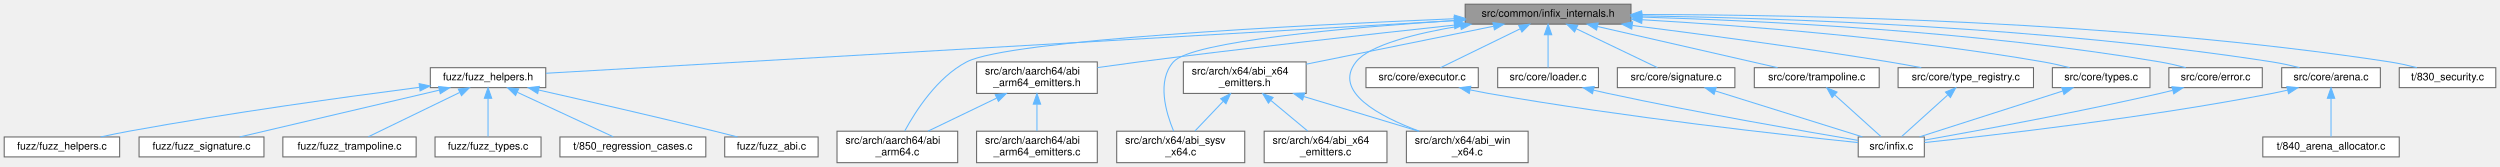
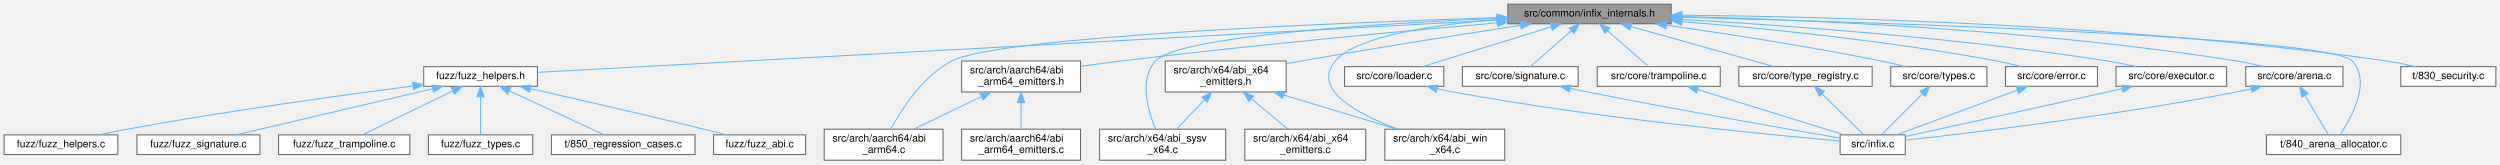
- <svg xmlns="http://www.w3.org/2000/svg" xmlns:xlink="http://www.w3.org/1999/xlink" width="2382pt" height="159pt" viewBox="0.00 0.00 2382.00 159.00">
+ <svg xmlns="http://www.w3.org/2000/svg" xmlns:xlink="http://www.w3.org/1999/xlink" width="2419pt" height="159pt" viewBox="0.00 0.00 2419.00 159.00">
  <g id="graph0" class="graph" transform="scale(1 1) rotate(0) translate(4 155)">
    <g id="Node000001" class="node">
      <g id="a_Node000001">
        <a xlink:title="Declarations for internal-only functions, types, and constants.">
-           <polygon fill="#999999" stroke="#666666" points="1550,-151 1392,-151 1392,-132 1550,-132 1550,-151" />
-           <text text-anchor="middle" x="1471" y="-139" font-family="Helvetica,sans-Serif" font-size="10.00">src/common/infix_internals.h</text>
+           <polygon fill="#999999" stroke="#666666" points="1613,-151 1455,-151 1455,-132 1613,-132 1613,-151" />
+           <text text-anchor="middle" x="1534" y="-139" font-family="Helvetica,sans-Serif" font-size="10.00">src/common/infix_internals.h</text>
        </a>
      </g>
    </g>
    <g id="Node000002" class="node">
      <g id="a_Node000002">
        <a xlink:href="fuzz__helpers_8h.html" target="_top" xlink:title="Shared helper functions and types for infix FFI fuzzing harnesses.">
          <polygon fill="white" stroke="#666666" points="516,-90.5 406,-90.5 406,-71.5 516,-71.5 516,-90.5" />
          <text text-anchor="middle" x="461" y="-78.5" font-family="Helvetica,sans-Serif" font-size="10.00">fuzz/fuzz_helpers.h</text>
        </a>
      </g>
    </g>
    <g id="edge1_Node000001_Node000002" class="edge">
      <g id="a_edge1_Node000001_Node000002">
        <a xlink:title=" ">
-           <path fill="none" stroke="#63b8ff" d="M1381.67,-135.33C1177.64,-123.51 682.27,-94.82 516.26,-85.2" />
-           <polygon fill="#63b8ff" stroke="#63b8ff" points="1381.56,-138.83 1391.75,-135.91 1381.97,-131.84 1381.56,-138.83" />
+           <path fill="none" stroke="#63b8ff" d="M1444.37,-135.61C1229.51,-123.9 690.01,-94.49 516.02,-85" />
+           <polygon fill="#63b8ff" stroke="#63b8ff" points="1444.49,-139.12 1454.66,-136.17 1444.87,-132.14 1444.49,-139.12" />
        </a>
      </g>
    </g>
    <g id="Node000009" class="node">
      <g id="a_Node000009">
        <a xlink:href="abi__arm64_8c.html" target="_top" xlink:title="Implements the FFI logic for the AArch64 (ARM64) architecture.">
          <polygon fill="white" stroke="#666666" points="908.5,-30 793.5,-30 793.5,0 908.5,0 908.5,-30" />
          <text text-anchor="start" x="801.5" y="-18" font-family="Helvetica,sans-Serif" font-size="10.00">src/arch/aarch64/abi</text>
          <text text-anchor="middle" x="851" y="-7" font-family="Helvetica,sans-Serif" font-size="10.00">_arm64.c</text>
        </a>
      </g>
    </g>
    <g id="edge8_Node000001_Node000009" class="edge">
      <g id="a_edge8_Node000001_Node000009">
        <a xlink:title=" ">
-           <path fill="none" stroke="#63b8ff" d="M1381.56,-137.13C1235.29,-131.04 957.08,-116.9 917,-96 888.9,-81.35 868.24,-49.03 858.08,-30.26" />
-           <polygon fill="#63b8ff" stroke="#63b8ff" points="1381.72,-140.64 1391.86,-137.55 1382.01,-133.64 1381.72,-140.64" />
+           <path fill="none" stroke="#63b8ff" d="M1444.43,-137.92C1284.61,-132.76 962.64,-119.56 917,-96 888.84,-81.46 868.2,-49.1 858.06,-30.3" />
+           <polygon fill="#63b8ff" stroke="#63b8ff" points="1444.62,-141.43 1454.72,-138.25 1444.84,-134.43 1444.62,-141.43" />
        </a>
      </g>
    </g>
    <g id="Node000010" class="node">
      <g id="a_Node000010">
        <a xlink:href="abi__arm64__emitters_8h.html" target="_top" xlink:title="Declares internal helper functions for emitting AArch64 machine code.">
          <polygon fill="white" stroke="#666666" points="1041.5,-96 926.5,-96 926.5,-66 1041.5,-66 1041.5,-96" />
          <text text-anchor="start" x="934.5" y="-84" font-family="Helvetica,sans-Serif" font-size="10.00">src/arch/aarch64/abi</text>
          <text text-anchor="middle" x="984" y="-73" font-family="Helvetica,sans-Serif" font-size="10.00">_arm64_emitters.h</text>
        </a>
      </g>
    </g>
    <g id="edge9_Node000001_Node000010" class="edge">
      <g id="a_edge9_Node000001_Node000010">
        <a xlink:title=" ">
-           <path fill="none" stroke="#63b8ff" d="M1381.33,-131.03C1302.22,-122.5 1183.84,-109.29 1081,-96 1068.26,-94.35 1054.6,-92.46 1041.66,-90.61" />
-           <polygon fill="#63b8ff" stroke="#63b8ff" points="1381.42,-134.56 1391.74,-132.15 1382.17,-127.6 1381.42,-134.56" />
+           <path fill="none" stroke="#63b8ff" d="M1444.86,-132.95C1353.41,-124.92 1207.09,-111.28 1081,-96 1068.25,-94.45 1054.58,-92.6 1041.65,-90.76" />
+           <polygon fill="#63b8ff" stroke="#63b8ff" points="1444.64,-136.44 1454.91,-133.83 1445.25,-129.47 1444.64,-136.44" />
        </a>
      </g>
    </g>
    <g id="Node000012" class="node">
      <g id="a_Node000012">
        <a xlink:href="abi__sysv__x64_8c.html" target="_top" xlink:title="Implements the FFI logic for the System V AMD64 ABI.">
          <polygon fill="white" stroke="#666666" points="1182,-30 1060,-30 1060,0 1182,0 1182,-30" />
          <text text-anchor="start" x="1068" y="-18" font-family="Helvetica,sans-Serif" font-size="10.00">src/arch/x64/abi_sysv</text>
          <text text-anchor="middle" x="1121" y="-7" font-family="Helvetica,sans-Serif" font-size="10.00">_x64.c</text>
        </a>
      </g>
    </g>
    <g id="edge12_Node000001_Node000012" class="edge">
      <g id="a_edge12_Node000001_Node000012">
        <a xlink:title=" ">
-           <path fill="none" stroke="#63b8ff" d="M1381.72,-135.45C1281.79,-128.87 1131.49,-115.8 1114,-96 1098.03,-77.92 1106.84,-47.74 1114.23,-30.07" />
-           <polygon fill="#63b8ff" stroke="#63b8ff" points="1381.62,-138.95 1391.83,-136.11 1382.08,-131.97 1381.62,-138.95" />
+           <path fill="none" stroke="#63b8ff" d="M1444.59,-137.28C1327.84,-132.14 1135.68,-120.1 1114,-96 1097.87,-78.07 1106.74,-47.84 1114.18,-30.12" />
+           <polygon fill="#63b8ff" stroke="#63b8ff" points="1444.46,-140.78 1454.6,-137.71 1444.76,-133.78 1444.46,-140.78" />
        </a>
      </g>
    </g>
    <g id="Node000013" class="node">
      <g id="a_Node000013">
        <a xlink:href="abi__win__x64_8c.html" target="_top" xlink:title="Implements the FFI logic for the Windows x64 calling convention.">
          <polygon fill="white" stroke="#666666" points="1452,-30 1336,-30 1336,0 1452,0 1452,-30" />
          <text text-anchor="start" x="1344" y="-18" font-family="Helvetica,sans-Serif" font-size="10.00">src/arch/x64/abi_win</text>
          <text text-anchor="middle" x="1394" y="-7" font-family="Helvetica,sans-Serif" font-size="10.00">_x64.c</text>
        </a>
      </g>
    </g>
    <g id="edge13_Node000001_Node000013" class="edge">
      <g id="a_edge13_Node000001_Node000013">
        <a xlink:title=" ">
-           <path fill="none" stroke="#63b8ff" d="M1387.57,-130.32C1345.52,-123.29 1300.77,-112.24 1288,-96 1265.7,-67.63 1310.28,-44.05 1348.3,-30" />
-           <polygon fill="#63b8ff" stroke="#63b8ff" points="1387.19,-133.8 1397.62,-131.93 1388.3,-126.89 1387.19,-133.8" />
+           <path fill="none" stroke="#63b8ff" d="M1444.51,-136.09C1382.61,-130.95 1307.93,-119.86 1288,-96 1264.72,-68.13 1310.21,-44.27 1348.66,-30.04" />
+           <polygon fill="#63b8ff" stroke="#63b8ff" points="1444.47,-139.6 1454.71,-136.9 1445.02,-132.62 1444.47,-139.6" />
        </a>
      </g>
    </g>
    <g id="Node000014" class="node">
      <g id="a_Node000014">
        <a xlink:href="abi__x64__emitters_8h.html" target="_top" xlink:title="Declares internal helper functions for emitting x86-64 machine code.">
          <polygon fill="white" stroke="#666666" points="1240.5,-96 1123.5,-96 1123.5,-66 1240.5,-66 1240.5,-96" />
          <text text-anchor="start" x="1131.5" y="-84" font-family="Helvetica,sans-Serif" font-size="10.00">src/arch/x64/abi_x64</text>
          <text text-anchor="middle" x="1182" y="-73" font-family="Helvetica,sans-Serif" font-size="10.00">_emitters.h</text>
        </a>
      </g>
    </g>
    <g id="edge14_Node000001_Node000014" class="edge">
      <g id="a_edge14_Node000001_Node000014">
        <a xlink:title=" ">
-           <path fill="none" stroke="#63b8ff" d="M1418.98,-129.97C1368.78,-119.81 1292.9,-104.45 1240.59,-93.86" />
-           <polygon fill="#63b8ff" stroke="#63b8ff" points="1418.48,-133.44 1428.98,-131.99 1419.87,-126.58 1418.48,-133.44" />
+           <path fill="none" stroke="#63b8ff" d="M1467.38,-130.47C1410.79,-121.81 1327.46,-108.72 1255,-96 1250.3,-95.17 1245.43,-94.29 1240.54,-93.39" />
+           <polygon fill="#63b8ff" stroke="#63b8ff" points="1466.86,-133.93 1477.27,-131.98 1467.91,-127.02 1466.86,-133.93" />
        </a>
      </g>
    </g>
    <g id="Node000016" class="node">
      <g id="a_Node000016">
        <a xlink:href="arena_8c.html" target="_top" xlink:title="Implementation of the internal arena allocator.">
-           <polygon fill="white" stroke="#666666" points="2264,-90.5 2170,-90.5 2170,-71.5 2264,-71.5 2264,-90.5" />
-           <text text-anchor="middle" x="2217" y="-78.5" font-family="Helvetica,sans-Serif" font-size="10.00">src/core/arena.c</text>
+           <polygon fill="white" stroke="#666666" points="2263,-90.5 2169,-90.5 2169,-71.5 2263,-71.5 2263,-90.5" />
+           <text text-anchor="middle" x="2216" y="-78.5" font-family="Helvetica,sans-Serif" font-size="10.00">src/core/arena.c</text>
        </a>
      </g>
    </g>
    <g id="edge18_Node000001_Node000016" class="edge">
      <g id="a_edge18_Node000001_Node000016">
        <a xlink:title=" ">
-           <path fill="none" stroke="#63b8ff" d="M1560.22,-139.88C1692.26,-137.8 1947.15,-129.35 2161,-96 2169.52,-94.67 2178.63,-92.66 2186.98,-90.56" />
-           <polygon fill="#63b8ff" stroke="#63b8ff" points="1560.1,-136.38 1550.15,-140.03 1560.2,-143.38 1560.1,-136.38" />
+           <path fill="none" stroke="#63b8ff" d="M1623.1,-139.03C1745.01,-135.92 1970.31,-126.22 2160,-96 2168.51,-94.64 2177.62,-92.62 2185.97,-90.53" />
+           <polygon fill="#63b8ff" stroke="#63b8ff" points="1622.98,-135.53 1613.07,-139.28 1623.15,-142.53 1622.98,-135.53" />
+         </a>
+       </g>
+     </g>
+     <g id="Node000018" class="node">
+       <g id="a_Node000018">
+         <a xlink:href="840__arena__allocator_8c.html" target="_top" xlink:title="Unit tests for the internal arena allocator.">
+           <polygon fill="white" stroke="#666666" points="2319,-24.5 2189,-24.5 2189,-5.5 2319,-5.5 2319,-24.5" />
+           <text text-anchor="middle" x="2254" y="-12.5" font-family="Helvetica,sans-Serif" font-size="10.00">t/840_arena_allocator.c</text>
+         </a>
+       </g>
+     </g>
+     <g id="edge36_Node000001_Node000018" class="edge">
+       <g id="a_edge36_Node000001_Node000018">
+         <a xlink:title=" ">
+           <path fill="none" stroke="#63b8ff" d="M1623.32,-138.35C1814.96,-133.29 2250.08,-119.28 2272,-96 2290.74,-76.1 2271.24,-41.05 2260.33,-24.77" />
+           <polygon fill="#63b8ff" stroke="#63b8ff" points="1623.18,-134.85 1613.27,-138.61 1623.36,-141.85 1623.18,-134.85" />
        </a>
      </g>
    </g>
    <g id="Node000019" class="node">
      <g id="a_Node000019">
        <a xlink:href="error_8c.html" target="_top" xlink:title="Implements the thread-local error reporting system.">
-           <polygon fill="white" stroke="#666666" points="2151.5,-90.5 2062.5,-90.5 2062.5,-71.5 2151.5,-71.5 2151.5,-90.5" />
-           <text text-anchor="middle" x="2107" y="-78.5" font-family="Helvetica,sans-Serif" font-size="10.00">src/core/error.c</text>
+           <polygon fill="white" stroke="#666666" points="2025.5,-90.5 1936.5,-90.5 1936.5,-71.5 2025.5,-71.5 2025.5,-90.5" />
+           <text text-anchor="middle" x="1981" y="-78.5" font-family="Helvetica,sans-Serif" font-size="10.00">src/core/error.c</text>
        </a>
      </g>
    </g>
    <g id="edge21_Node000001_Node000019" class="edge">
      <g id="a_edge21_Node000001_Node000019">
        <a xlink:title=" ">
-           <path fill="none" stroke="#63b8ff" d="M1560.45,-138.72C1675.4,-135.28 1880.81,-125.23 2054,-96 2062.07,-94.64 2070.7,-92.61 2078.6,-90.52" />
-           <polygon fill="#63b8ff" stroke="#63b8ff" points="1560.19,-135.23 1550.29,-139.01 1560.39,-142.22 1560.19,-135.23" />
+           <path fill="none" stroke="#63b8ff" d="M1623.44,-134.14C1703.66,-127.55 1824.35,-115.44 1928,-96 1935.76,-94.54 1944.06,-92.56 1951.74,-90.54" />
+           <polygon fill="#63b8ff" stroke="#63b8ff" points="1623.05,-130.66 1613.37,-134.95 1623.62,-137.63 1623.05,-130.66" />
        </a>
      </g>
    </g>
    <g id="Node000020" class="node">
      <g id="a_Node000020">
        <a xlink:href="executor_8c.html" target="_top" xlink:title="Implements OS-level memory management and the internal callback dispatcher.">
-           <polygon fill="white" stroke="#666666" points="1404.5,-90.5 1297.5,-90.5 1297.5,-71.5 1404.5,-71.5 1404.5,-90.5" />
-           <text text-anchor="middle" x="1351" y="-78.5" font-family="Helvetica,sans-Serif" font-size="10.00">src/core/executor.c</text>
+           <polygon fill="white" stroke="#666666" points="2150.5,-90.5 2043.5,-90.5 2043.5,-71.5 2150.5,-71.5 2150.5,-90.5" />
+           <text text-anchor="middle" x="2097" y="-78.5" font-family="Helvetica,sans-Serif" font-size="10.00">src/core/executor.c</text>
        </a>
      </g>
    </g>
    <g id="edge23_Node000001_Node000020" class="edge">
      <g id="a_edge23_Node000001_Node000020">
        <a xlink:title=" ">
-           <path fill="none" stroke="#63b8ff" d="M1444.3,-127.48C1421.17,-116.21 1388.39,-100.23 1368.47,-90.52" />
-           <polygon fill="#63b8ff" stroke="#63b8ff" points="1443.03,-130.76 1453.55,-131.99 1446.1,-124.47 1443.03,-130.76" />
+           <path fill="none" stroke="#63b8ff" d="M1623.48,-136.16C1724.04,-130.45 1891.96,-118.4 2035,-96 2044.16,-94.57 2053.98,-92.57 2063.05,-90.53" />
+           <polygon fill="#63b8ff" stroke="#63b8ff" points="1623.15,-132.68 1613.36,-136.73 1623.54,-139.66 1623.15,-132.68" />
        </a>
      </g>
    </g>
    <g id="Node000021" class="node">
      <g id="a_Node000021">
        <a xlink:href="loader_8c.html" target="_top" xlink:title="Implements the cross-platform dynamic library loading and symbol resolution API.">
-           <polygon fill="white" stroke="#666666" points="1519,-90.5 1423,-90.5 1423,-71.5 1519,-71.5 1519,-90.5" />
-           <text text-anchor="middle" x="1471" y="-78.5" font-family="Helvetica,sans-Serif" font-size="10.00">src/core/loader.c</text>
+           <polygon fill="white" stroke="#666666" points="1393,-90.5 1297,-90.5 1297,-71.5 1393,-71.5 1393,-90.5" />
+           <text text-anchor="middle" x="1345" y="-78.5" font-family="Helvetica,sans-Serif" font-size="10.00">src/core/loader.c</text>
        </a>
      </g>
    </g>
    <g id="edge25_Node000001_Node000021" class="edge">
      <g id="a_edge25_Node000001_Node000021">
        <a xlink:title=" ">
-           <path fill="none" stroke="#63b8ff" d="M1471,-121.66C1471,-111.24 1471,-98.8 1471,-90.67" />
-           <polygon fill="#63b8ff" stroke="#63b8ff" points="1467.5,-121.87 1471,-131.87 1474.5,-121.87 1467.5,-121.87" />
+           <path fill="none" stroke="#63b8ff" d="M1496.73,-128.96C1460.17,-117.65 1405.28,-100.66 1372.52,-90.52" />
+           <polygon fill="#63b8ff" stroke="#63b8ff" points="1495.93,-132.38 1506.52,-131.99 1498,-125.69 1495.93,-132.38" />
        </a>
      </g>
    </g>
    <g id="Node000022" class="node">
      <g id="a_Node000022">
        <a xlink:href="signature_8c.html" target="_top" xlink:title="Implements the high-level signature string parser.">
-           <polygon fill="white" stroke="#666666" points="1649,-90.5 1537,-90.5 1537,-71.5 1649,-71.5 1649,-90.5" />
-           <text text-anchor="middle" x="1593" y="-78.5" font-family="Helvetica,sans-Serif" font-size="10.00">src/core/signature.c</text>
+           <polygon fill="white" stroke="#666666" points="1523,-90.5 1411,-90.5 1411,-71.5 1523,-71.5 1523,-90.5" />
+           <text text-anchor="middle" x="1467" y="-78.5" font-family="Helvetica,sans-Serif" font-size="10.00">src/core/signature.c</text>
        </a>
      </g>
    </g>
    <g id="edge27_Node000001_Node000022" class="edge">
      <g id="a_edge27_Node000001_Node000022">
        <a xlink:title=" ">
-           <path fill="none" stroke="#63b8ff" d="M1497.83,-127.63C1521.36,-116.35 1554.9,-100.27 1575.24,-90.52" />
-           <polygon fill="#63b8ff" stroke="#63b8ff" points="1496.24,-124.51 1488.74,-131.99 1499.27,-130.83 1496.24,-124.51" />
+           <path fill="none" stroke="#63b8ff" d="M1516.5,-125.22C1503.9,-114.21 1487.33,-99.75 1476.93,-90.67" />
+           <polygon fill="#63b8ff" stroke="#63b8ff" points="1514.28,-127.93 1524.11,-131.87 1518.88,-122.65 1514.28,-127.93" />
        </a>
      </g>
    </g>
    <g id="Node000023" class="node">
      <g id="a_Node000023">
        <a xlink:href="trampoline_8c.html" target="_top" xlink:title="The core engine for JIT compiling FFI trampolines.">
-           <polygon fill="white" stroke="#666666" points="1786.5,-90.5 1667.5,-90.5 1667.5,-71.5 1786.5,-71.5 1786.5,-90.5" />
-           <text text-anchor="middle" x="1727" y="-78.5" font-family="Helvetica,sans-Serif" font-size="10.00">src/core/trampoline.c</text>
+           <polygon fill="white" stroke="#666666" points="1660.5,-90.5 1541.5,-90.5 1541.5,-71.5 1660.5,-71.5 1660.5,-90.5" />
+           <text text-anchor="middle" x="1601" y="-78.5" font-family="Helvetica,sans-Serif" font-size="10.00">src/core/trampoline.c</text>
        </a>
      </g>
    </g>
    <g id="edge29_Node000001_Node000023" class="edge">
      <g id="a_edge29_Node000001_Node000023">
        <a xlink:title=" ">
-           <path fill="none" stroke="#63b8ff" d="M1518.04,-129.75C1567.49,-118.45 1644.3,-100.9 1689.73,-90.52" />
-           <polygon fill="#63b8ff" stroke="#63b8ff" points="1517.19,-126.35 1508.22,-131.99 1518.75,-133.18 1517.19,-126.35" />
+           <path fill="none" stroke="#63b8ff" d="M1551.5,-125.22C1564.1,-114.21 1580.67,-99.75 1591.07,-90.67" />
+           <polygon fill="#63b8ff" stroke="#63b8ff" points="1549.12,-122.65 1543.89,-131.87 1553.72,-127.93 1549.12,-122.65" />
        </a>
      </g>
    </g>
    <g id="Node000024" class="node">
      <g id="a_Node000024">
        <a xlink:href="type__registry_8c.html" target="_top" xlink:title="Implements the named type registry and definition parser.">
-           <polygon fill="white" stroke="#666666" points="1933.5,-90.5 1804.5,-90.5 1804.5,-71.5 1933.5,-71.5 1933.5,-90.5" />
-           <text text-anchor="middle" x="1869" y="-78.5" font-family="Helvetica,sans-Serif" font-size="10.00">src/core/type_registry.c</text>
+           <polygon fill="white" stroke="#666666" points="1807.5,-90.5 1678.5,-90.5 1678.5,-71.5 1807.5,-71.5 1807.5,-90.5" />
+           <text text-anchor="middle" x="1743" y="-78.5" font-family="Helvetica,sans-Serif" font-size="10.00">src/core/type_registry.c</text>
        </a>
      </g>
    </g>
    <g id="edge31_Node000001_Node000024" class="edge">
      <g id="a_edge31_Node000001_Node000024">
        <a xlink:title=" ">
-           <path fill="none" stroke="#63b8ff" d="M1551.53,-130.69C1617.41,-122.37 1712.92,-109.64 1796,-96 1805.93,-94.37 1816.59,-92.43 1826.61,-90.53" />
-           <polygon fill="#63b8ff" stroke="#63b8ff" points="1550.7,-127.27 1541.22,-131.99 1551.57,-134.21 1550.7,-127.27" />
+           <path fill="none" stroke="#63b8ff" d="M1574.19,-129.25C1614.6,-117.94 1676.03,-100.75 1712.57,-90.52" />
+           <polygon fill="#63b8ff" stroke="#63b8ff" points="1573.08,-125.93 1564.39,-131.99 1574.96,-132.67 1573.08,-125.93" />
        </a>
      </g>
    </g>
    <g id="Node000025" class="node">
      <g id="a_Node000025">
        <a xlink:href="types_8c.html" target="_top" xlink:title="Implements the public API for creating and managing type descriptions.">
-           <polygon fill="white" stroke="#666666" points="2044.5,-90.5 1951.5,-90.5 1951.5,-71.5 2044.5,-71.5 2044.5,-90.5" />
-           <text text-anchor="middle" x="1998" y="-78.5" font-family="Helvetica,sans-Serif" font-size="10.00">src/core/types.c</text>
+           <polygon fill="white" stroke="#666666" points="1918.5,-90.5 1825.5,-90.5 1825.5,-71.5 1918.5,-71.5 1918.5,-90.5" />
+           <text text-anchor="middle" x="1872" y="-78.5" font-family="Helvetica,sans-Serif" font-size="10.00">src/core/types.c</text>
        </a>
      </g>
    </g>
    <g id="edge33_Node000001_Node000025" class="edge">
      <g id="a_edge33_Node000001_Node000025">
        <a xlink:title=" ">
-           <path fill="none" stroke="#63b8ff" d="M1560.6,-136.2C1655.95,-130.66 1810.96,-118.89 1943,-96 1951.16,-94.59 1959.88,-92.59 1967.92,-90.55" />
-           <polygon fill="#63b8ff" stroke="#63b8ff" points="1560.2,-132.72 1550.42,-136.78 1560.6,-139.71 1560.2,-132.72" />
+           <path fill="none" stroke="#63b8ff" d="M1608.42,-130.59C1665.47,-122.55 1746.01,-110.24 1816,-96 1823.76,-94.42 1832.06,-92.48 1839.83,-90.56" />
+           <polygon fill="#63b8ff" stroke="#63b8ff" points="1607.83,-127.14 1598.41,-131.99 1608.8,-134.07 1607.83,-127.14" />
        </a>
      </g>
    </g>
    <g id="Node000026" class="node">
      <g id="a_Node000026">
        <a xlink:href="830__security_8c.html" target="_top" xlink:title="A test suite for security hardening and vulnerability prevention.">
-           <polygon fill="white" stroke="#666666" points="2374,-90.5 2282,-90.5 2282,-71.5 2374,-71.5 2374,-90.5" />
-           <text text-anchor="middle" x="2328" y="-78.5" font-family="Helvetica,sans-Serif" font-size="10.00">t/830_security.c</text>
+           <polygon fill="white" stroke="#666666" points="2411,-90.5 2319,-90.5 2319,-71.5 2411,-71.5 2411,-90.5" />
+           <text text-anchor="middle" x="2365" y="-78.5" font-family="Helvetica,sans-Serif" font-size="10.00">t/830_security.c</text>
        </a>
      </g>
    </g>
    <g id="edge35_Node000001_Node000026" class="edge">
      <g id="a_edge35_Node000001_Node000026">
        <a xlink:title=" ">
-           <path fill="none" stroke="#63b8ff" d="M1560.51,-141.17C1709.31,-141.02 2016.58,-135.37 2273,-96 2281.47,-94.7 2290.54,-92.67 2298.82,-90.55" />
-           <polygon fill="#63b8ff" stroke="#63b8ff" points="1560.07,-137.67 1550.07,-141.17 1560.07,-144.67 1560.07,-137.67" />
+           <path fill="none" stroke="#63b8ff" d="M1623.37,-140.3C1767.55,-138.87 2060.08,-131.38 2305,-96 2314.21,-94.67 2324.09,-92.63 2333.12,-90.51" />
+           <polygon fill="#63b8ff" stroke="#63b8ff" points="1623.22,-136.8 1613.25,-140.39 1623.28,-143.8 1623.22,-136.8" />
        </a>
      </g>
    </g>
    <g id="Node000003" class="node">
      <g id="a_Node000003">
        <a xlink:href="fuzz__abi_8c.html" target="_top" xlink:title="A fuzzer targeting the ABI-specific classification logic.">
          <polygon fill="white" stroke="#666666" points="775.5,-24.5 686.5,-24.5 686.5,-5.5 775.5,-5.5 775.5,-24.5" />
          <text text-anchor="middle" x="731" y="-12.5" font-family="Helvetica,sans-Serif" font-size="10.00">fuzz/fuzz_abi.c</text>
        </a>
      </g>
    </g>
    <g id="edge2_Node000002_Node000003" class="edge">
      <g id="a_edge2_Node000002_Node000003">
        <a xlink:title=" ">
          <path fill="none" stroke="#63b8ff" d="M509.12,-69.24C552.96,-59.35 619.43,-44.12 677,-30 684.05,-28.27 691.61,-26.35 698.77,-24.5" />
          <polygon fill="#63b8ff" stroke="#63b8ff" points="508.3,-65.84 499.31,-71.45 509.83,-72.67 508.3,-65.84" />
        </a>
      </g>
    </g>
    <g id="Node000004" class="node">
      <g id="a_Node000004">
        <a xlink:href="fuzz__helpers_8c.html" target="_top" xlink:title="Implementation of the shared recursive infix_type generator for fuzzing.">
          <polygon fill="white" stroke="#666666" points="110,-24.5 0,-24.5 0,-5.5 110,-5.5 110,-24.5" />
          <text text-anchor="middle" x="55" y="-12.5" font-family="Helvetica,sans-Serif" font-size="10.00">fuzz/fuzz_helpers.c</text>
        </a>
      </g>
    </g>
    <g id="edge3_Node000002_Node000004" class="edge">
      <g id="a_edge3_Node000002_Node000004">
        <a xlink:title=" ">
          <path fill="none" stroke="#63b8ff" d="M395.44,-71.81C326.43,-62.86 214.74,-47.45 119,-30 110.16,-28.39 100.68,-26.44 91.8,-24.51" />
          <polygon fill="#63b8ff" stroke="#63b8ff" points="395.35,-75.32 405.72,-73.13 396.25,-68.38 395.35,-75.32" />
        </a>
      </g>
    </g>
    <g id="Node000005" class="node">
      <g id="a_Node000005">
        <a xlink:href="fuzz__signature_8c.html" target="_top" xlink:title="A libFuzzer-based harness for the infix FFI signature parser.">
          <polygon fill="white" stroke="#666666" points="247.5,-24.5 128.5,-24.5 128.5,-5.5 247.5,-5.5 247.5,-24.5" />
          <text text-anchor="middle" x="188" y="-12.5" font-family="Helvetica,sans-Serif" font-size="10.00">fuzz/fuzz_signature.c</text>
        </a>
      </g>
    </g>
    <g id="edge4_Node000002_Node000005" class="edge">
      <g id="a_edge4_Node000002_Node000005">
        <a xlink:title=" ">
          <path fill="none" stroke="#63b8ff" d="M414.51,-69.1C360.74,-56.49 273.34,-36.01 224.32,-24.51" />
          <polygon fill="#63b8ff" stroke="#63b8ff" points="413.93,-72.56 424.47,-71.44 415.53,-65.74 413.93,-72.56" />
        </a>
      </g>
    </g>
    <g id="Node000006" class="node">
      <g id="a_Node000006">
        <a xlink:href="fuzz__trampoline_8c.html" target="_top" xlink:title="A dual-purpose fuzzing harness for libFuzzer (Clang) and AFL++ (GCC), focused on the infix FFI trampo...">
          <polygon fill="white" stroke="#666666" points="392.5,-24.5 265.5,-24.5 265.5,-5.5 392.5,-5.5 392.5,-24.5" />
          <text text-anchor="middle" x="329" y="-12.5" font-family="Helvetica,sans-Serif" font-size="10.00">fuzz/fuzz_trampoline.c</text>
        </a>
      </g>
    </g>
    <g id="edge5_Node000002_Node000006" class="edge">
      <g id="a_edge5_Node000002_Node000006">
        <a xlink:title=" ">
          <path fill="none" stroke="#63b8ff" d="M433.9,-66.86C407.89,-54.25 369.35,-35.56 346.94,-24.7" />
          <polygon fill="#63b8ff" stroke="#63b8ff" points="432.67,-70.16 443.2,-71.37 435.73,-63.86 432.67,-70.16" />
        </a>
      </g>
    </g>
    <g id="Node000007" class="node">
      <g id="a_Node000007">
        <a xlink:href="fuzz__types_8c.html" target="_top" xlink:title="A dual-purpose fuzzing harness for libFuzzer (Clang) and AFL++ (GCC), focused on the infix FFI type c...">
          <polygon fill="white" stroke="#666666" points="511.5,-24.5 410.5,-24.5 410.5,-5.5 511.5,-5.5 511.5,-24.5" />
          <text text-anchor="middle" x="461" y="-12.5" font-family="Helvetica,sans-Serif" font-size="10.00">fuzz/fuzz_types.c</text>
        </a>
      </g>
    </g>
    <g id="edge6_Node000002_Node000007" class="edge">
      <g id="a_edge6_Node000002_Node000007">
        <a xlink:title=" ">
          <path fill="none" stroke="#63b8ff" d="M461,-61.08C461,-49.13 461,-34.22 461,-24.91" />
          <polygon fill="#63b8ff" stroke="#63b8ff" points="457.5,-61.37 461,-71.37 464.5,-61.37 457.5,-61.37" />
        </a>
      </g>
    </g>
    <g id="Node000008" class="node">
      <g id="a_Node000008">
        <a xlink:href="850__regression__cases_8c.html" target="_top" xlink:title="Contains a data-driven suite of deterministic unit tests for specific bugs found by fuzzing.">
          <polygon fill="white" stroke="#666666" points="668.5,-24.5 529.5,-24.5 529.5,-5.5 668.5,-5.5 668.5,-24.5" />
          <text text-anchor="middle" x="599" y="-12.5" font-family="Helvetica,sans-Serif" font-size="10.00">t/850_regression_cases.c</text>
        </a>
      </g>
    </g>
    <g id="edge7_Node000002_Node000008" class="edge">
      <g id="a_edge7_Node000002_Node000008">
        <a xlink:title=" ">
          <path fill="none" stroke="#63b8ff" d="M488.97,-67.03C516.17,-54.42 556.71,-35.61 580.24,-24.7" />
          <polygon fill="#63b8ff" stroke="#63b8ff" points="487.21,-63.99 479.61,-71.37 490.16,-70.34 487.21,-63.99" />
        </a>
      </g>
    </g>
    <g id="edge10_Node000010_Node000009" class="edge">
      <g id="a_edge10_Node000010_Node000009">
        <a xlink:title=" ">
          <path fill="none" stroke="#63b8ff" d="M945.58,-61.51C924.72,-51.47 899.33,-39.26 880.12,-30.01" />
          <polygon fill="#63b8ff" stroke="#63b8ff" points="944.28,-64.77 954.81,-65.95 947.32,-58.46 944.28,-64.77" />
        </a>
      </g>
    </g>
    <g id="Node000011" class="node">
      <g id="a_Node000011">
        <a xlink:href="abi__arm64__emitters_8c.html" target="_top" xlink:title="Implements internal helper functions for emitting AArch64 machine code.">
          <polygon fill="white" stroke="#666666" points="1041.5,-30 926.5,-30 926.5,0 1041.5,0 1041.5,-30" />
          <text text-anchor="start" x="934.5" y="-18" font-family="Helvetica,sans-Serif" font-size="10.00">src/arch/aarch64/abi</text>
          <text text-anchor="middle" x="984" y="-7" font-family="Helvetica,sans-Serif" font-size="10.00">_arm64_emitters.c</text>
        </a>
      </g>
    </g>
    <g id="edge11_Node000010_Node000011" class="edge">
      <g id="a_edge11_Node000010_Node000011">
        <a xlink:title=" ">
          <path fill="none" stroke="#63b8ff" d="M984,-55.54C984,-46.96 984,-37.61 984,-30.16" />
          <polygon fill="#63b8ff" stroke="#63b8ff" points="980.5,-55.8 984,-65.8 987.5,-55.8 980.5,-55.8" />
        </a>
      </g>
    </g>
    <g id="edge15_Node000014_Node000012" class="edge">
      <g id="a_edge15_Node000014_Node000012">
        <a xlink:title=" ">
          <path fill="none" stroke="#63b8ff" d="M1161.38,-58.37C1152.51,-49.06 1142.39,-38.44 1134.5,-30.16" />
          <polygon fill="#63b8ff" stroke="#63b8ff" points="1159.03,-60.97 1168.46,-65.8 1164.1,-56.14 1159.03,-60.97" />
        </a>
      </g>
    </g>
    <g id="edge16_Node000014_Node000013" class="edge">
      <g id="a_edge16_Node000014_Node000013">
        <a xlink:title=" ">
          <path fill="none" stroke="#63b8ff" d="M1238.35,-62.99C1272.46,-52.69 1315.44,-39.72 1347.58,-30.01" />
          <polygon fill="#63b8ff" stroke="#63b8ff" points="1237.09,-59.71 1228.52,-65.95 1239.11,-66.42 1237.09,-59.71" />
        </a>
      </g>
    </g>
    <g id="Node000015" class="node">
      <g id="a_Node000015">
        <a xlink:href="abi__x64__emitters_8c.html" target="_top" xlink:title="Implements internal helper functions for emitting x86-64 machine code.">
          <polygon fill="white" stroke="#666666" points="1317.5,-30 1200.5,-30 1200.5,0 1317.5,0 1317.5,-30" />
          <text text-anchor="start" x="1208.5" y="-18" font-family="Helvetica,sans-Serif" font-size="10.00">src/arch/x64/abi_x64</text>
          <text text-anchor="middle" x="1259" y="-7" font-family="Helvetica,sans-Serif" font-size="10.00">_emitters.c</text>
        </a>
      </g>
    </g>
    <g id="edge17_Node000014_Node000015" class="edge">
      <g id="a_edge17_Node000014_Node000015">
        <a xlink:title=" ">
          <path fill="none" stroke="#63b8ff" d="M1207.02,-59.2C1218.45,-49.7 1231.7,-38.69 1241.96,-30.16" />
          <polygon fill="#63b8ff" stroke="#63b8ff" points="1204.54,-56.71 1199.09,-65.8 1209.02,-62.1 1204.54,-56.71" />
        </a>
      </g>
    </g>
    <g id="Node000017" class="node">
      <g id="a_Node000017">
        <a xlink:href="infix_8c.html" target="_top" xlink:title="The unity build source file for the infix library.">
-           <polygon fill="white" stroke="#666666" points="1829.5,-24.5 1766.5,-24.5 1766.5,-5.5 1829.5,-5.5 1829.5,-24.5" />
-           <text text-anchor="middle" x="1798" y="-12.5" font-family="Helvetica,sans-Serif" font-size="10.00">src/infix.c</text>
+           <polygon fill="white" stroke="#666666" points="1839.5,-24.5 1776.5,-24.5 1776.5,-5.5 1839.5,-5.5 1839.5,-24.5" />
+           <text text-anchor="middle" x="1808" y="-12.5" font-family="Helvetica,sans-Serif" font-size="10.00">src/infix.c</text>
        </a>
      </g>
    </g>
    <g id="edge19_Node000016_Node000017" class="edge">
      <g id="a_edge19_Node000016_Node000017">
        <a xlink:title=" ">
-           <path fill="none" stroke="#63b8ff" d="M2175.55,-69.11C2170.66,-67.98 2165.73,-66.91 2161,-66 2039.52,-42.52 1893.09,-25.86 1829.75,-19.2" />
-           <polygon fill="#63b8ff" stroke="#63b8ff" points="2174.9,-72.55 2185.44,-71.48 2176.54,-65.74 2174.9,-72.55" />
-         </a>
-       </g>
-     </g>
-     <g id="Node000018" class="node">
-       <g id="a_Node000018">
-         <a xlink:href="840__arena__allocator_8c.html" target="_top" xlink:title="Unit tests for the internal arena allocator.">
-           <polygon fill="white" stroke="#666666" points="2282,-24.5 2152,-24.5 2152,-5.5 2282,-5.5 2282,-24.5" />
-           <text text-anchor="middle" x="2217" y="-12.5" font-family="Helvetica,sans-Serif" font-size="10.00">t/840_arena_allocator.c</text>
+           <path fill="none" stroke="#63b8ff" d="M2174.37,-69.08C2169.54,-67.97 2164.67,-66.91 2160,-66 2042.78,-43.09 1901.66,-26.25 1839.74,-19.39" />
+           <polygon fill="#63b8ff" stroke="#63b8ff" points="2173.6,-72.5 2184.15,-71.43 2175.24,-65.69 2173.6,-72.5" />
        </a>
      </g>
    </g>
    <g id="edge20_Node000016_Node000018" class="edge">
      <g id="a_edge20_Node000016_Node000018">
        <a xlink:title=" ">
-           <path fill="none" stroke="#63b8ff" d="M2217,-61.08C2217,-49.13 2217,-34.22 2217,-24.91" />
-           <polygon fill="#63b8ff" stroke="#63b8ff" points="2213.5,-61.37 2217,-71.37 2220.5,-61.37 2213.5,-61.37" />
+           <path fill="none" stroke="#63b8ff" d="M2226.36,-62.55C2233.6,-50.36 2242.95,-34.61 2248.71,-24.91" />
+           <polygon fill="#63b8ff" stroke="#63b8ff" points="2223.22,-60.98 2221.12,-71.37 2229.24,-64.56 2223.22,-60.98" />
        </a>
      </g>
    </g>
    <g id="edge22_Node000019_Node000017" class="edge">
      <g id="a_edge22_Node000019_Node000017">
        <a xlink:title=" ">
-           <path fill="none" stroke="#63b8ff" d="M2066.01,-68.89C2061.96,-67.88 2057.91,-66.9 2054,-66 1973.67,-47.57 1878.17,-30.07 1829.67,-21.5" />
-           <polygon fill="#63b8ff" stroke="#63b8ff" points="2065.42,-72.35 2075.98,-71.44 2067.16,-65.57 2065.42,-72.35" />
+           <path fill="none" stroke="#63b8ff" d="M1948.13,-67.84C1913.95,-55.2 1861.33,-35.73 1831.24,-24.6" />
+           <polygon fill="#63b8ff" stroke="#63b8ff" points="1947.08,-71.18 1957.67,-71.37 1949.5,-64.62 1947.08,-71.18" />
        </a>
      </g>
    </g>
    <g id="edge24_Node000020_Node000017" class="edge">
      <g id="a_edge24_Node000020_Node000017">
        <a xlink:title=" ">
-           <path fill="none" stroke="#63b8ff" d="M1397.01,-69.28C1402.72,-68.1 1408.48,-66.97 1414,-66 1544.11,-43.12 1700.72,-25.91 1766.5,-19.14" />
-           <polygon fill="#63b8ff" stroke="#63b8ff" points="1395.92,-65.93 1386.87,-71.45 1397.38,-72.78 1395.92,-65.93" />
+           <path fill="none" stroke="#63b8ff" d="M2049.39,-69.22C2044.53,-68.13 2039.67,-67.04 2035,-66 1965.29,-50.45 1883.46,-32.5 1839.59,-22.9" />
+           <polygon fill="#63b8ff" stroke="#63b8ff" points="2048.78,-72.67 2059.3,-71.45 2050.32,-65.84 2048.78,-72.67" />
        </a>
      </g>
    </g>
    <g id="edge26_Node000021_Node000017" class="edge">
      <g id="a_edge26_Node000021_Node000017">
        <a xlink:title=" ">
-           <path fill="none" stroke="#63b8ff" d="M1514.35,-69.08C1518.95,-68 1523.57,-66.95 1528,-66 1613.75,-47.54 1715.72,-29.79 1766.29,-21.26" />
-           <polygon fill="#63b8ff" stroke="#63b8ff" points="1513.29,-65.73 1504.38,-71.46 1514.92,-72.54 1513.29,-65.73" />
+           <path fill="none" stroke="#63b8ff" d="M1386.6,-69.18C1391.77,-68.01 1396.99,-66.92 1402,-66 1540.48,-40.56 1707.96,-24.54 1776.48,-18.6" />
+           <polygon fill="#63b8ff" stroke="#63b8ff" points="1385.75,-65.79 1376.81,-71.48 1387.35,-72.6 1385.75,-65.79" />
        </a>
      </g>
    </g>
    <g id="edge28_Node000022_Node000017" class="edge">
      <g id="a_edge28_Node000022_Node000017">
        <a xlink:title=" ">
-           <path fill="none" stroke="#63b8ff" d="M1630.4,-68.32C1670.84,-55.7 1734.35,-35.87 1770.46,-24.6" />
-           <polygon fill="#63b8ff" stroke="#63b8ff" points="1629.15,-65.05 1620.65,-71.37 1631.24,-71.73 1629.15,-65.05" />
+           <path fill="none" stroke="#63b8ff" d="M1515.41,-69.39C1521,-68.22 1526.62,-67.07 1532,-66 1620.37,-48.48 1725.15,-30.17 1776.48,-21.36" />
+           <polygon fill="#63b8ff" stroke="#63b8ff" points="1514.51,-66 1505.45,-71.5 1515.96,-72.85 1514.51,-66" />
        </a>
      </g>
    </g>
    <g id="edge30_Node000023_Node000017" class="edge">
      <g id="a_edge30_Node000023_Node000017">
        <a xlink:title=" ">
-           <path fill="none" stroke="#63b8ff" d="M1744.38,-64.33C1758.13,-51.94 1776.83,-35.09 1788.12,-24.91" />
-           <polygon fill="#63b8ff" stroke="#63b8ff" points="1741.66,-62.07 1736.58,-71.37 1746.35,-67.27 1741.66,-62.07" />
+           <path fill="none" stroke="#63b8ff" d="M1638.51,-68.4C1679.33,-55.78 1743.65,-35.89 1780.2,-24.6" />
+           <polygon fill="#63b8ff" stroke="#63b8ff" points="1637.44,-65.07 1628.92,-71.37 1639.5,-71.76 1637.44,-65.07" />
        </a>
      </g>
    </g>
    <g id="edge32_Node000024_Node000017" class="edge">
      <g id="a_edge32_Node000024_Node000017">
        <a xlink:title=" ">
-           <path fill="none" stroke="#63b8ff" d="M1851.62,-64.33C1837.87,-51.94 1819.17,-35.09 1807.88,-24.91" />
-           <polygon fill="#63b8ff" stroke="#63b8ff" points="1849.65,-67.27 1859.42,-71.37 1854.34,-62.07 1849.65,-67.27" />
+           <path fill="none" stroke="#63b8ff" d="M1758.92,-64.33C1771.5,-51.94 1788.62,-35.09 1798.96,-24.91" />
+           <polygon fill="#63b8ff" stroke="#63b8ff" points="1756.44,-61.86 1751.77,-71.37 1761.35,-66.85 1756.44,-61.86" />
        </a>
      </g>
    </g>
    <g id="edge34_Node000025_Node000017" class="edge">
      <g id="a_edge34_Node000025_Node000017">
        <a xlink:title=" ">
-           <path fill="none" stroke="#63b8ff" d="M1961.26,-68.24C1921.79,-55.61 1860.02,-35.85 1824.86,-24.6" />
-           <polygon fill="#63b8ff" stroke="#63b8ff" points="1960.44,-71.65 1971.03,-71.37 1962.57,-64.99 1960.44,-71.65" />
+           <path fill="none" stroke="#63b8ff" d="M1855.98,-63.98C1843.62,-51.62 1826.99,-34.99 1816.91,-24.91" />
+           <polygon fill="#63b8ff" stroke="#63b8ff" points="1853.82,-66.77 1863.37,-71.37 1858.77,-61.82 1853.82,-66.77" />
        </a>
      </g>
    </g>
  </g>
</svg>
